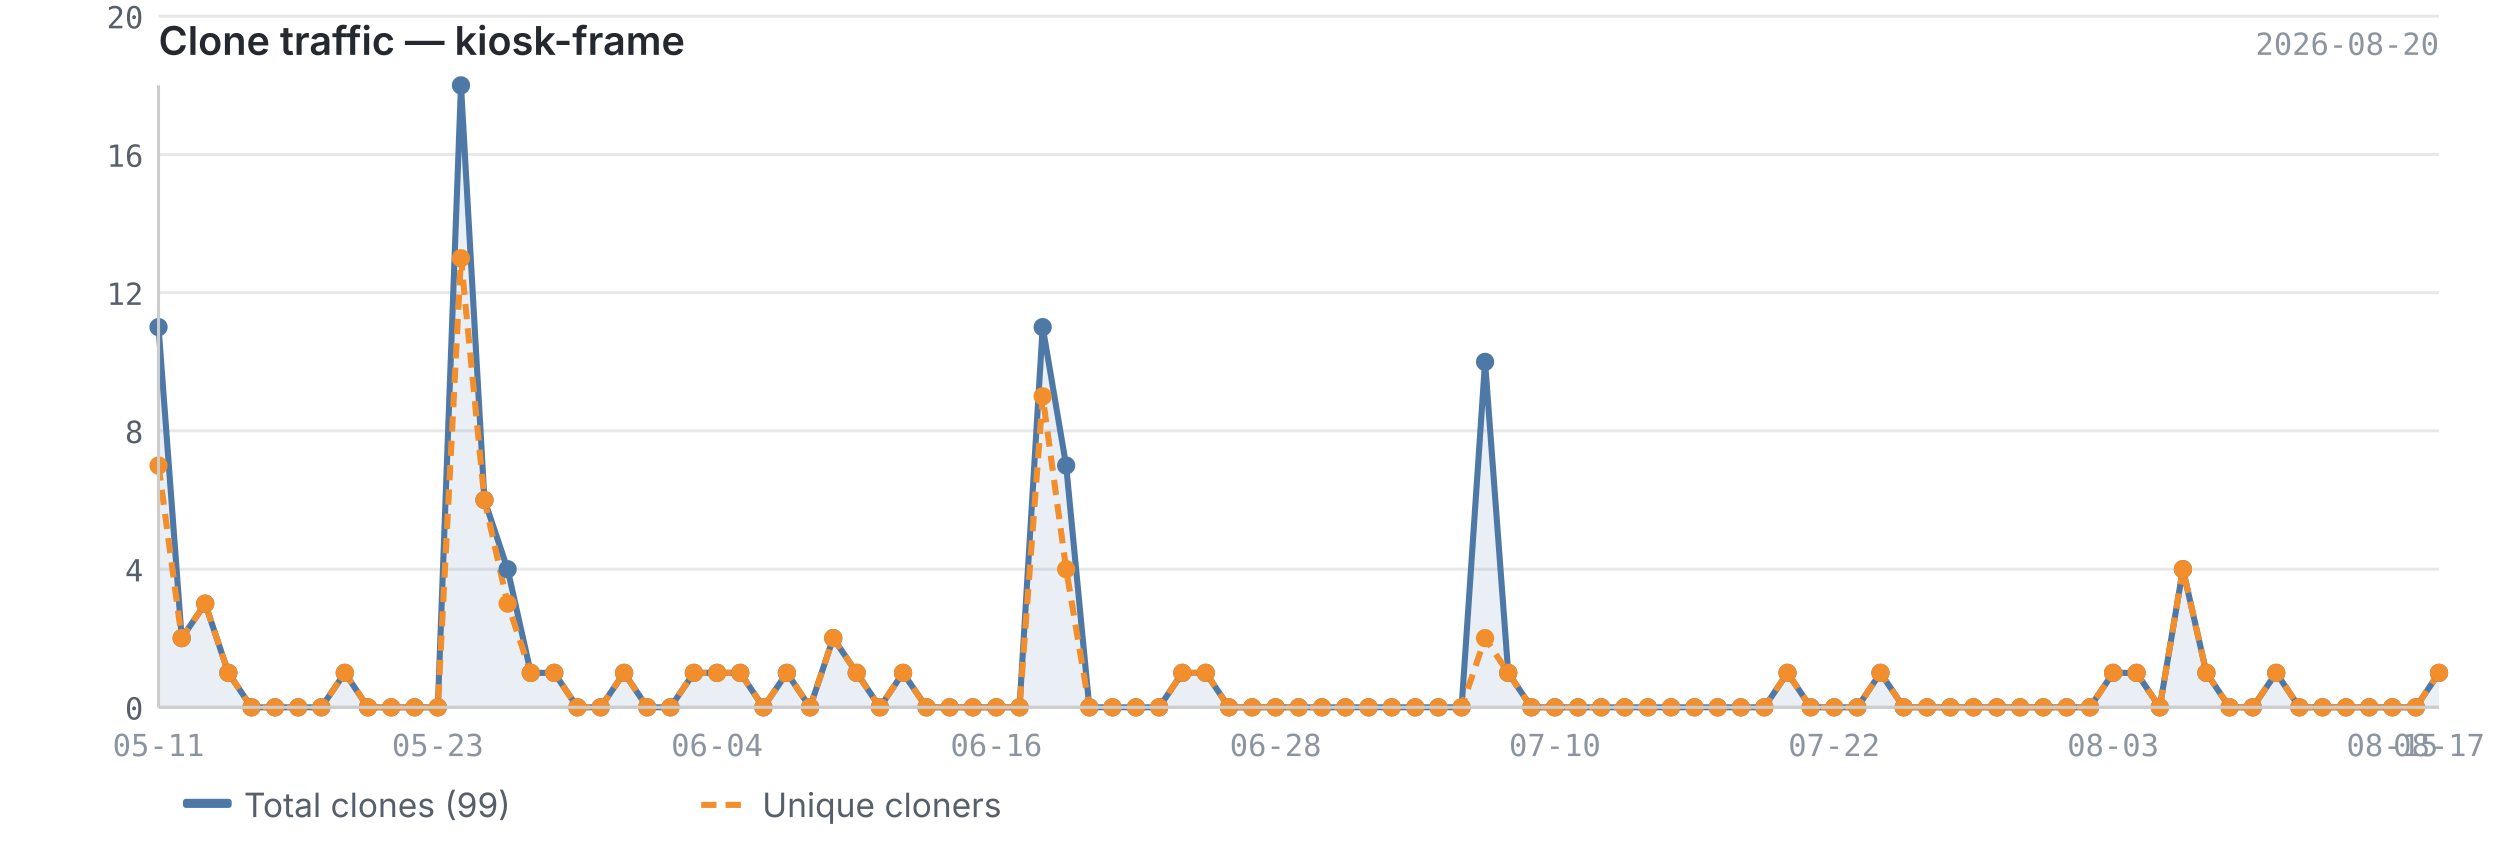
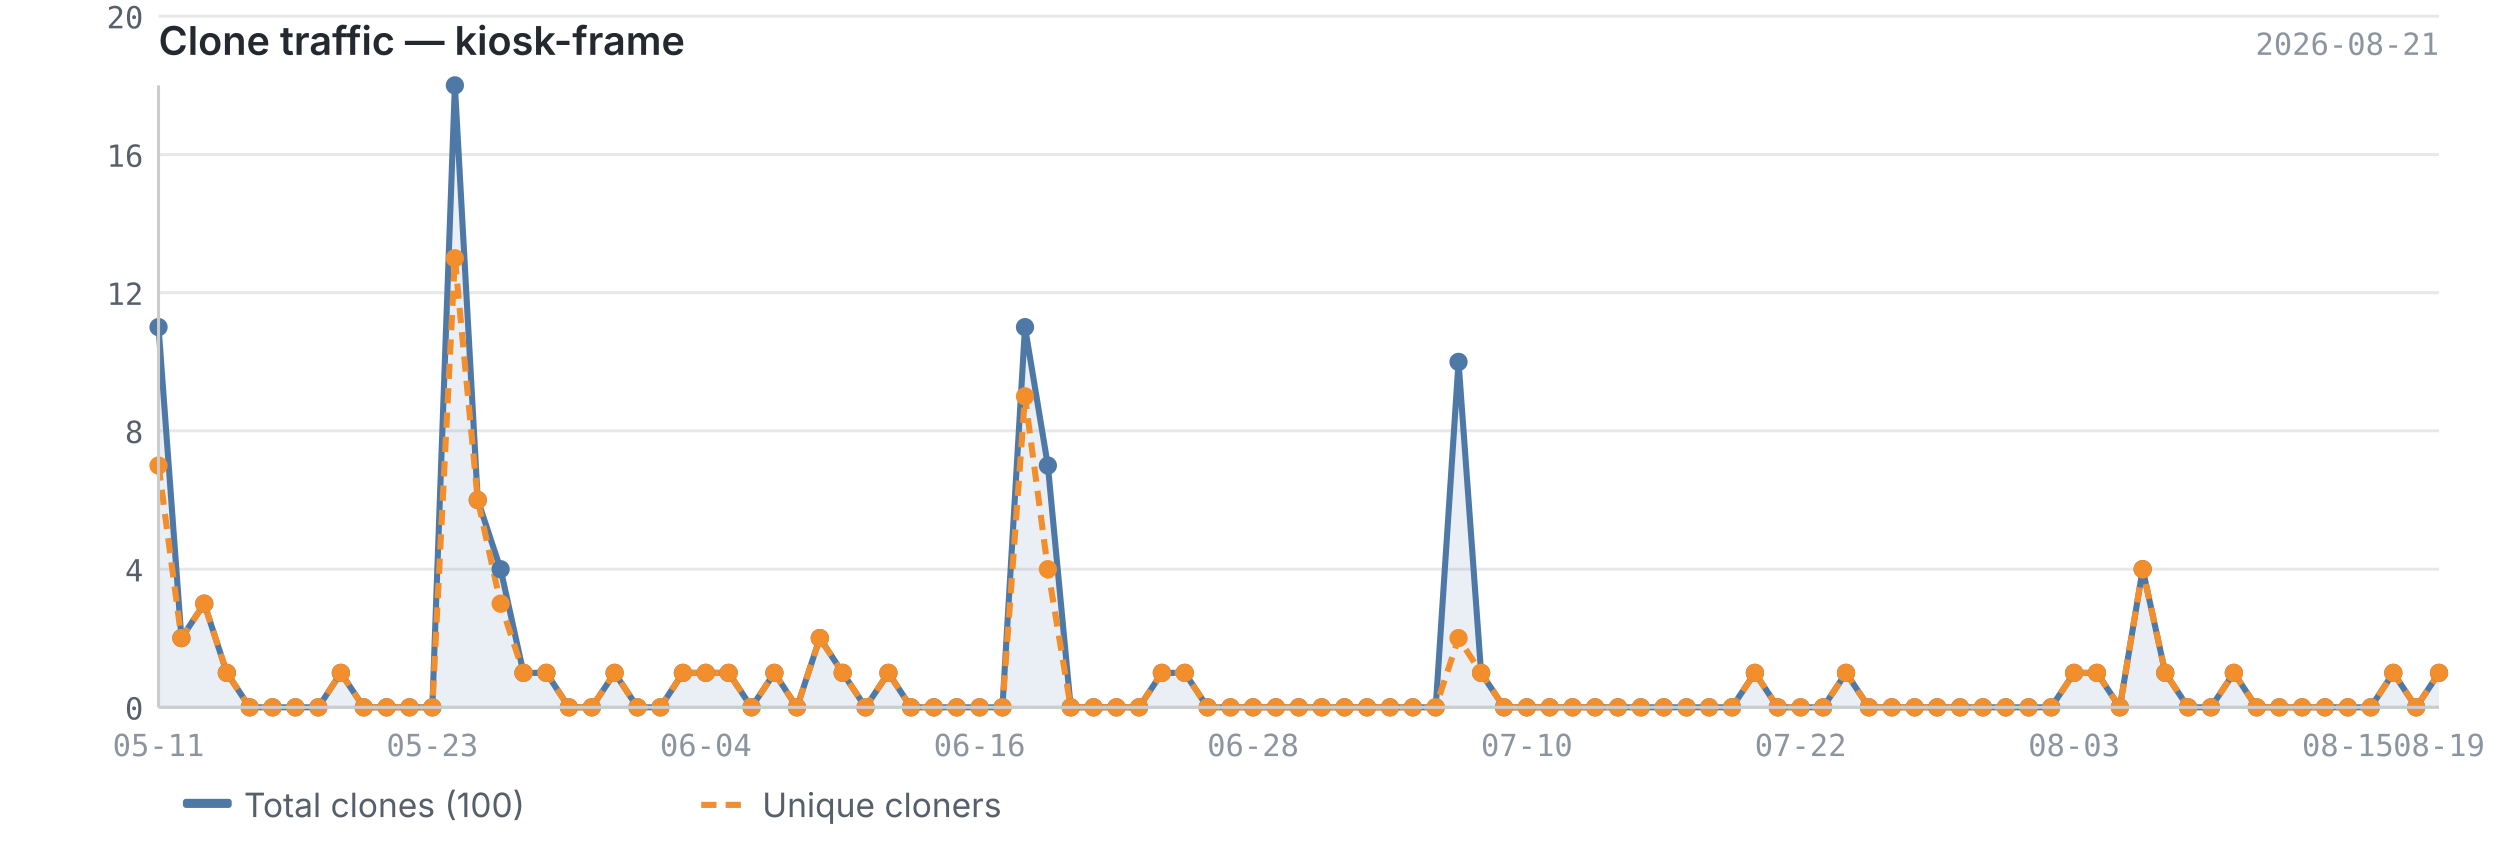
<svg xmlns="http://www.w3.org/2000/svg" viewBox="0 0 820 280" width="820" height="280">
  <text x="52" y="18" font-size="13" font-weight="600" fill="#24292f" font-family="-apple-system, BlinkMacSystemFont, 'Segoe UI', sans-serif">Clone traffic — kiosk-frame</text>
-   <text x="800" y="18" font-size="10" fill="#8c959f" font-family="ui-monospace, SFMono-Regular, 'SF Mono', Menlo, monospace" text-anchor="end">2026-08-20</text>
+   <text x="800" y="18" font-size="10" fill="#8c959f" font-family="ui-monospace, SFMono-Regular, 'SF Mono', Menlo, monospace" text-anchor="end">2026-08-21</text>
  <line x1="52" y1="232.0" x2="800" y2="232.0" stroke="#e8e8e8" stroke-width="1" />
  <line x1="52" y1="186.7" x2="800" y2="186.7" stroke="#e8e8e8" stroke-width="1" />
  <line x1="52" y1="141.3" x2="800" y2="141.3" stroke="#e8e8e8" stroke-width="1" />
  <line x1="52" y1="96.0" x2="800" y2="96.0" stroke="#e8e8e8" stroke-width="1" />
  <line x1="52" y1="50.7" x2="800" y2="50.7" stroke="#e8e8e8" stroke-width="1" />
  <line x1="52" y1="5.3" x2="800" y2="5.3" stroke="#e8e8e8" stroke-width="1" />
-   <path d="M52.0,107.3 L52.0,107.3 L59.6,209.3 L67.3,198.0 L74.9,220.7 L82.5,232.0 L90.2,232.0 L97.8,232.0 L105.4,232.0 L113.1,220.7 L120.7,232.0 L128.3,232.0 L136.0,232.0 L143.6,232.0 L151.2,28.0 L158.9,164.0 L166.5,186.7 L174.1,220.7 L181.8,220.7 L189.4,232.0 L197.0,232.0 L204.7,220.7 L212.3,232.0 L219.9,232.0 L227.6,220.7 L235.2,220.7 L242.8,220.7 L250.4,232.0 L258.1,220.7 L265.7,232.0 L273.3,209.3 L281.0,220.7 L288.6,232.0 L296.2,220.7 L303.9,232.0 L311.5,232.0 L319.1,232.0 L326.8,232.0 L334.4,232.0 L342.0,107.3 L349.7,152.7 L357.3,232.0 L364.9,232.0 L372.6,232.0 L380.2,232.0 L387.8,220.7 L395.5,220.7 L403.1,232.0 L410.7,232.0 L418.4,232.0 L426.0,232.0 L433.6,232.0 L441.3,232.0 L448.9,232.0 L456.5,232.0 L464.2,232.0 L471.8,232.0 L479.4,232.0 L487.1,118.7 L494.7,220.7 L502.3,232.0 L510.0,232.0 L517.6,232.0 L525.2,232.0 L532.9,232.0 L540.5,232.0 L548.1,232.0 L555.8,232.0 L563.4,232.0 L571.0,232.0 L578.7,232.0 L586.3,220.7 L593.9,232.0 L601.6,232.0 L609.2,232.0 L616.8,220.7 L624.4,232.0 L632.1,232.0 L639.7,232.0 L647.3,232.0 L655.0,232.0 L662.6,232.0 L670.2,232.0 L677.9,232.0 L685.5,232.0 L693.1,220.7 L700.8,220.7 L708.4,232.0 L716.0,186.7 L723.7,220.7 L731.3,232.0 L738.9,232.0 L746.6,220.7 L754.2,232.0 L761.8,232.0 L769.5,232.0 L777.1,232.0 L784.7,232.0 L792.4,232.0 L800.0,220.7 L800.0,232.0 L52.0,232.0Z" fill="#4e79a7" opacity="0.12" />
-   <polyline points="52.0,107.3 59.6,209.3 67.3,198.0 74.9,220.7 82.5,232.0 90.2,232.0 97.8,232.0 105.4,232.0 113.1,220.7 120.7,232.0 128.3,232.0 136.0,232.0 143.6,232.0 151.2,28.0 158.9,164.0 166.5,186.7 174.1,220.7 181.8,220.7 189.4,232.0 197.0,232.0 204.7,220.7 212.3,232.0 219.9,232.0 227.6,220.7 235.2,220.7 242.8,220.7 250.4,232.0 258.1,220.7 265.7,232.0 273.3,209.3 281.0,220.7 288.6,232.0 296.2,220.7 303.9,232.0 311.5,232.0 319.1,232.0 326.8,232.0 334.4,232.0 342.0,107.3 349.7,152.7 357.3,232.0 364.9,232.0 372.6,232.0 380.2,232.0 387.8,220.7 395.5,220.7 403.1,232.0 410.7,232.0 418.4,232.0 426.0,232.0 433.6,232.0 441.3,232.0 448.9,232.0 456.5,232.0 464.2,232.0 471.8,232.0 479.4,232.0 487.1,118.7 494.7,220.7 502.3,232.0 510.0,232.0 517.6,232.0 525.2,232.0 532.9,232.0 540.5,232.0 548.1,232.0 555.8,232.0 563.4,232.0 571.0,232.0 578.7,232.0 586.3,220.7 593.9,232.0 601.6,232.0 609.2,232.0 616.8,220.7 624.4,232.0 632.1,232.0 639.7,232.0 647.3,232.0 655.0,232.0 662.6,232.0 670.2,232.0 677.9,232.0 685.5,232.0 693.1,220.7 700.8,220.7 708.4,232.0 716.0,186.7 723.7,220.7 731.3,232.0 738.9,232.0 746.6,220.7 754.2,232.0 761.8,232.0 769.5,232.0 777.1,232.0 784.7,232.0 792.4,232.0 800.0,220.7" fill="none" stroke="#4e79a7" stroke-width="2" stroke-linejoin="round" />
-   <polyline points="52.0,152.7 59.6,209.3 67.3,198.0 74.9,220.7 82.5,232.0 90.2,232.0 97.8,232.0 105.4,232.0 113.1,220.7 120.7,232.0 128.3,232.0 136.0,232.0 143.6,232.0 151.2,84.7 158.9,164.0 166.5,198.0 174.1,220.7 181.8,220.7 189.4,232.0 197.0,232.0 204.7,220.7 212.3,232.0 219.9,232.0 227.6,220.7 235.2,220.7 242.8,220.7 250.4,232.0 258.1,220.7 265.7,232.0 273.3,209.3 281.0,220.7 288.6,232.0 296.2,220.7 303.9,232.0 311.5,232.0 319.1,232.0 326.8,232.0 334.4,232.0 342.0,130.0 349.7,186.7 357.3,232.0 364.9,232.0 372.6,232.0 380.2,232.0 387.8,220.7 395.5,220.7 403.1,232.0 410.7,232.0 418.4,232.0 426.0,232.0 433.6,232.0 441.3,232.0 448.9,232.0 456.5,232.0 464.2,232.0 471.8,232.0 479.4,232.0 487.1,209.3 494.7,220.7 502.3,232.0 510.0,232.0 517.6,232.0 525.2,232.0 532.9,232.0 540.5,232.0 548.1,232.0 555.8,232.0 563.4,232.0 571.0,232.0 578.7,232.0 586.3,220.7 593.9,232.0 601.6,232.0 609.2,232.0 616.8,220.7 624.4,232.0 632.1,232.0 639.7,232.0 647.3,232.0 655.0,232.0 662.6,232.0 670.2,232.0 677.9,232.0 685.5,232.0 693.1,220.7 700.8,220.7 708.4,232.0 716.0,186.7 723.7,220.7 731.3,232.0 738.9,232.0 746.6,220.7 754.2,232.0 761.8,232.0 769.5,232.0 777.1,232.0 784.7,232.0 792.4,232.0 800.0,220.7" fill="none" stroke="#f28e2b" stroke-width="2" stroke-linejoin="round" stroke-dasharray="5,3" />
+   <path d="M52.0,107.3 L52.0,107.3 L59.5,209.3 L67.0,198.0 L74.4,220.7 L81.9,232.0 L89.4,232.0 L96.9,232.0 L104.4,232.0 L111.8,220.7 L119.3,232.0 L126.8,232.0 L134.3,232.0 L141.8,232.0 L149.2,28.0 L156.7,164.0 L164.2,186.7 L171.7,220.7 L179.2,220.7 L186.6,232.0 L194.1,232.0 L201.6,220.7 L209.1,232.0 L216.6,232.0 L224.0,220.7 L231.5,220.7 L239.0,220.7 L246.5,232.0 L254.0,220.7 L261.4,232.0 L268.9,209.3 L276.4,220.7 L283.9,232.0 L291.4,220.7 L298.8,232.0 L306.3,232.0 L313.8,232.0 L321.3,232.0 L328.8,232.0 L336.2,107.3 L343.7,152.7 L351.2,232.0 L358.7,232.0 L366.2,232.0 L373.6,232.0 L381.1,220.7 L388.6,220.7 L396.1,232.0 L403.6,232.0 L411.0,232.0 L418.5,232.0 L426.0,232.0 L433.5,232.0 L441.0,232.0 L448.4,232.0 L455.9,232.0 L463.4,232.0 L470.9,232.0 L478.4,118.7 L485.8,220.7 L493.3,232.0 L500.8,232.0 L508.3,232.0 L515.8,232.0 L523.2,232.0 L530.7,232.0 L538.2,232.0 L545.7,232.0 L553.2,232.0 L560.6,232.0 L568.1,232.0 L575.6,220.7 L583.1,232.0 L590.6,232.0 L598.0,232.0 L605.5,220.7 L613.0,232.0 L620.5,232.0 L628.0,232.0 L635.4,232.0 L642.9,232.0 L650.4,232.0 L657.9,232.0 L665.4,232.0 L672.8,232.0 L680.3,220.7 L687.8,220.7 L695.3,232.0 L702.8,186.7 L710.2,220.7 L717.7,232.0 L725.2,232.0 L732.7,220.7 L740.2,232.0 L747.6,232.0 L755.1,232.0 L762.6,232.0 L770.1,232.0 L777.6,232.0 L785.0,220.7 L792.5,232.0 L800.0,220.7 L800.0,232.0 L52.0,232.0Z" fill="#4e79a7" opacity="0.12" />
+   <polyline points="52.0,107.3 59.5,209.3 67.0,198.0 74.4,220.7 81.9,232.0 89.4,232.0 96.9,232.0 104.4,232.0 111.8,220.7 119.3,232.0 126.8,232.0 134.3,232.0 141.8,232.0 149.2,28.0 156.7,164.0 164.2,186.7 171.7,220.7 179.2,220.7 186.6,232.0 194.1,232.0 201.6,220.7 209.1,232.0 216.6,232.0 224.0,220.7 231.5,220.7 239.0,220.7 246.5,232.0 254.0,220.7 261.4,232.0 268.9,209.3 276.4,220.7 283.9,232.0 291.4,220.7 298.8,232.0 306.3,232.0 313.8,232.0 321.3,232.0 328.8,232.0 336.2,107.3 343.7,152.7 351.2,232.0 358.7,232.0 366.2,232.0 373.6,232.0 381.1,220.7 388.6,220.7 396.1,232.0 403.6,232.0 411.0,232.0 418.5,232.0 426.0,232.0 433.5,232.0 441.0,232.0 448.4,232.0 455.9,232.0 463.4,232.0 470.9,232.0 478.4,118.7 485.8,220.7 493.3,232.0 500.8,232.0 508.3,232.0 515.8,232.0 523.2,232.0 530.7,232.0 538.2,232.0 545.7,232.0 553.2,232.0 560.6,232.0 568.1,232.0 575.6,220.7 583.1,232.0 590.6,232.0 598.0,232.0 605.5,220.7 613.0,232.0 620.5,232.0 628.0,232.0 635.4,232.0 642.9,232.0 650.4,232.0 657.9,232.0 665.4,232.0 672.8,232.0 680.3,220.7 687.8,220.7 695.3,232.0 702.8,186.7 710.2,220.7 717.7,232.0 725.2,232.0 732.7,220.7 740.2,232.0 747.6,232.0 755.1,232.0 762.6,232.0 770.1,232.0 777.6,232.0 785.0,220.7 792.5,232.0 800.0,220.7" fill="none" stroke="#4e79a7" stroke-width="2" stroke-linejoin="round" />
+   <polyline points="52.0,152.7 59.5,209.3 67.0,198.0 74.4,220.7 81.9,232.0 89.4,232.0 96.9,232.0 104.4,232.0 111.8,220.7 119.3,232.0 126.8,232.0 134.3,232.0 141.8,232.0 149.2,84.7 156.7,164.0 164.2,198.0 171.7,220.7 179.2,220.7 186.6,232.0 194.1,232.0 201.6,220.7 209.1,232.0 216.6,232.0 224.0,220.7 231.5,220.7 239.0,220.7 246.5,232.0 254.0,220.7 261.4,232.0 268.9,209.3 276.4,220.7 283.9,232.0 291.4,220.7 298.8,232.0 306.3,232.0 313.8,232.0 321.3,232.0 328.8,232.0 336.2,130.0 343.7,186.7 351.2,232.0 358.7,232.0 366.2,232.0 373.6,232.0 381.1,220.7 388.6,220.7 396.1,232.0 403.6,232.0 411.0,232.0 418.5,232.0 426.0,232.0 433.5,232.0 441.0,232.0 448.4,232.0 455.9,232.0 463.4,232.0 470.9,232.0 478.4,209.3 485.8,220.7 493.3,232.0 500.8,232.0 508.3,232.0 515.8,232.0 523.2,232.0 530.7,232.0 538.2,232.0 545.7,232.0 553.2,232.0 560.6,232.0 568.1,232.0 575.6,220.7 583.1,232.0 590.6,232.0 598.0,232.0 605.5,220.7 613.0,232.0 620.5,232.0 628.0,232.0 635.4,232.0 642.9,232.0 650.4,232.0 657.9,232.0 665.4,232.0 672.8,232.0 680.3,220.7 687.8,220.7 695.3,232.0 702.8,186.7 710.2,220.7 717.7,232.0 725.2,232.0 732.7,220.7 740.2,232.0 747.6,232.0 755.1,232.0 762.6,232.0 770.1,232.0 777.6,232.0 785.0,220.7 792.5,232.0 800.0,220.7" fill="none" stroke="#f28e2b" stroke-width="2" stroke-linejoin="round" stroke-dasharray="5,3" />
  <circle cx="52.0" cy="107.3" r="3" fill="#4e79a7" />
-   <circle cx="59.6" cy="209.3" r="3" fill="#4e79a7" />
-   <circle cx="67.3" cy="198.0" r="3" fill="#4e79a7" />
-   <circle cx="74.9" cy="220.7" r="3" fill="#4e79a7" />
-   <circle cx="82.5" cy="232.0" r="3" fill="#4e79a7" />
-   <circle cx="90.2" cy="232.0" r="3" fill="#4e79a7" />
-   <circle cx="97.8" cy="232.0" r="3" fill="#4e79a7" />
-   <circle cx="105.4" cy="232.0" r="3" fill="#4e79a7" />
-   <circle cx="113.1" cy="220.7" r="3" fill="#4e79a7" />
-   <circle cx="120.7" cy="232.0" r="3" fill="#4e79a7" />
-   <circle cx="128.3" cy="232.0" r="3" fill="#4e79a7" />
-   <circle cx="136.0" cy="232.0" r="3" fill="#4e79a7" />
-   <circle cx="143.6" cy="232.0" r="3" fill="#4e79a7" />
-   <circle cx="151.2" cy="28.0" r="3" fill="#4e79a7" />
-   <circle cx="158.9" cy="164.0" r="3" fill="#4e79a7" />
-   <circle cx="166.5" cy="186.7" r="3" fill="#4e79a7" />
-   <circle cx="174.1" cy="220.7" r="3" fill="#4e79a7" />
-   <circle cx="181.8" cy="220.7" r="3" fill="#4e79a7" />
-   <circle cx="189.4" cy="232.0" r="3" fill="#4e79a7" />
-   <circle cx="197.0" cy="232.0" r="3" fill="#4e79a7" />
-   <circle cx="204.7" cy="220.7" r="3" fill="#4e79a7" />
-   <circle cx="212.3" cy="232.0" r="3" fill="#4e79a7" />
-   <circle cx="219.9" cy="232.0" r="3" fill="#4e79a7" />
-   <circle cx="227.6" cy="220.7" r="3" fill="#4e79a7" />
-   <circle cx="235.2" cy="220.7" r="3" fill="#4e79a7" />
-   <circle cx="242.8" cy="220.7" r="3" fill="#4e79a7" />
-   <circle cx="250.4" cy="232.0" r="3" fill="#4e79a7" />
-   <circle cx="258.1" cy="220.7" r="3" fill="#4e79a7" />
-   <circle cx="265.7" cy="232.0" r="3" fill="#4e79a7" />
-   <circle cx="273.3" cy="209.3" r="3" fill="#4e79a7" />
-   <circle cx="281.0" cy="220.7" r="3" fill="#4e79a7" />
-   <circle cx="288.6" cy="232.0" r="3" fill="#4e79a7" />
-   <circle cx="296.2" cy="220.7" r="3" fill="#4e79a7" />
-   <circle cx="303.9" cy="232.0" r="3" fill="#4e79a7" />
-   <circle cx="311.5" cy="232.0" r="3" fill="#4e79a7" />
-   <circle cx="319.1" cy="232.0" r="3" fill="#4e79a7" />
-   <circle cx="326.8" cy="232.0" r="3" fill="#4e79a7" />
-   <circle cx="334.4" cy="232.0" r="3" fill="#4e79a7" />
-   <circle cx="342.0" cy="107.3" r="3" fill="#4e79a7" />
-   <circle cx="349.7" cy="152.7" r="3" fill="#4e79a7" />
-   <circle cx="357.3" cy="232.0" r="3" fill="#4e79a7" />
-   <circle cx="364.9" cy="232.0" r="3" fill="#4e79a7" />
-   <circle cx="372.6" cy="232.0" r="3" fill="#4e79a7" />
-   <circle cx="380.2" cy="232.0" r="3" fill="#4e79a7" />
-   <circle cx="387.8" cy="220.7" r="3" fill="#4e79a7" />
-   <circle cx="395.5" cy="220.7" r="3" fill="#4e79a7" />
-   <circle cx="403.1" cy="232.0" r="3" fill="#4e79a7" />
-   <circle cx="410.7" cy="232.0" r="3" fill="#4e79a7" />
-   <circle cx="418.4" cy="232.0" r="3" fill="#4e79a7" />
+   <circle cx="59.5" cy="209.3" r="3" fill="#4e79a7" />
+   <circle cx="67.0" cy="198.0" r="3" fill="#4e79a7" />
+   <circle cx="74.4" cy="220.7" r="3" fill="#4e79a7" />
+   <circle cx="81.9" cy="232.0" r="3" fill="#4e79a7" />
+   <circle cx="89.4" cy="232.0" r="3" fill="#4e79a7" />
+   <circle cx="96.9" cy="232.0" r="3" fill="#4e79a7" />
+   <circle cx="104.4" cy="232.0" r="3" fill="#4e79a7" />
+   <circle cx="111.8" cy="220.7" r="3" fill="#4e79a7" />
+   <circle cx="119.3" cy="232.0" r="3" fill="#4e79a7" />
+   <circle cx="126.8" cy="232.0" r="3" fill="#4e79a7" />
+   <circle cx="134.3" cy="232.0" r="3" fill="#4e79a7" />
+   <circle cx="141.8" cy="232.0" r="3" fill="#4e79a7" />
+   <circle cx="149.2" cy="28.0" r="3" fill="#4e79a7" />
+   <circle cx="156.7" cy="164.0" r="3" fill="#4e79a7" />
+   <circle cx="164.2" cy="186.7" r="3" fill="#4e79a7" />
+   <circle cx="171.7" cy="220.7" r="3" fill="#4e79a7" />
+   <circle cx="179.2" cy="220.7" r="3" fill="#4e79a7" />
+   <circle cx="186.6" cy="232.0" r="3" fill="#4e79a7" />
+   <circle cx="194.1" cy="232.0" r="3" fill="#4e79a7" />
+   <circle cx="201.6" cy="220.7" r="3" fill="#4e79a7" />
+   <circle cx="209.1" cy="232.0" r="3" fill="#4e79a7" />
+   <circle cx="216.6" cy="232.0" r="3" fill="#4e79a7" />
+   <circle cx="224.0" cy="220.7" r="3" fill="#4e79a7" />
+   <circle cx="231.5" cy="220.7" r="3" fill="#4e79a7" />
+   <circle cx="239.0" cy="220.7" r="3" fill="#4e79a7" />
+   <circle cx="246.5" cy="232.0" r="3" fill="#4e79a7" />
+   <circle cx="254.0" cy="220.7" r="3" fill="#4e79a7" />
+   <circle cx="261.4" cy="232.0" r="3" fill="#4e79a7" />
+   <circle cx="268.9" cy="209.3" r="3" fill="#4e79a7" />
+   <circle cx="276.4" cy="220.7" r="3" fill="#4e79a7" />
+   <circle cx="283.9" cy="232.0" r="3" fill="#4e79a7" />
+   <circle cx="291.4" cy="220.7" r="3" fill="#4e79a7" />
+   <circle cx="298.8" cy="232.0" r="3" fill="#4e79a7" />
+   <circle cx="306.3" cy="232.0" r="3" fill="#4e79a7" />
+   <circle cx="313.8" cy="232.0" r="3" fill="#4e79a7" />
+   <circle cx="321.3" cy="232.0" r="3" fill="#4e79a7" />
+   <circle cx="328.8" cy="232.0" r="3" fill="#4e79a7" />
+   <circle cx="336.2" cy="107.3" r="3" fill="#4e79a7" />
+   <circle cx="343.7" cy="152.7" r="3" fill="#4e79a7" />
+   <circle cx="351.2" cy="232.0" r="3" fill="#4e79a7" />
+   <circle cx="358.7" cy="232.0" r="3" fill="#4e79a7" />
+   <circle cx="366.2" cy="232.0" r="3" fill="#4e79a7" />
+   <circle cx="373.6" cy="232.0" r="3" fill="#4e79a7" />
+   <circle cx="381.1" cy="220.7" r="3" fill="#4e79a7" />
+   <circle cx="388.6" cy="220.7" r="3" fill="#4e79a7" />
+   <circle cx="396.1" cy="232.0" r="3" fill="#4e79a7" />
+   <circle cx="403.6" cy="232.0" r="3" fill="#4e79a7" />
+   <circle cx="411.0" cy="232.0" r="3" fill="#4e79a7" />
+   <circle cx="418.5" cy="232.0" r="3" fill="#4e79a7" />
  <circle cx="426.0" cy="232.0" r="3" fill="#4e79a7" />
-   <circle cx="433.6" cy="232.0" r="3" fill="#4e79a7" />
-   <circle cx="441.3" cy="232.0" r="3" fill="#4e79a7" />
-   <circle cx="448.9" cy="232.0" r="3" fill="#4e79a7" />
-   <circle cx="456.5" cy="232.0" r="3" fill="#4e79a7" />
-   <circle cx="464.2" cy="232.0" r="3" fill="#4e79a7" />
-   <circle cx="471.8" cy="232.0" r="3" fill="#4e79a7" />
-   <circle cx="479.4" cy="232.0" r="3" fill="#4e79a7" />
-   <circle cx="487.1" cy="118.7" r="3" fill="#4e79a7" />
-   <circle cx="494.7" cy="220.7" r="3" fill="#4e79a7" />
-   <circle cx="502.3" cy="232.0" r="3" fill="#4e79a7" />
-   <circle cx="510.0" cy="232.0" r="3" fill="#4e79a7" />
-   <circle cx="517.6" cy="232.0" r="3" fill="#4e79a7" />
-   <circle cx="525.2" cy="232.0" r="3" fill="#4e79a7" />
-   <circle cx="532.9" cy="232.0" r="3" fill="#4e79a7" />
-   <circle cx="540.5" cy="232.0" r="3" fill="#4e79a7" />
-   <circle cx="548.1" cy="232.0" r="3" fill="#4e79a7" />
-   <circle cx="555.8" cy="232.0" r="3" fill="#4e79a7" />
-   <circle cx="563.4" cy="232.0" r="3" fill="#4e79a7" />
-   <circle cx="571.0" cy="232.0" r="3" fill="#4e79a7" />
-   <circle cx="578.7" cy="232.0" r="3" fill="#4e79a7" />
-   <circle cx="586.3" cy="220.7" r="3" fill="#4e79a7" />
-   <circle cx="593.9" cy="232.0" r="3" fill="#4e79a7" />
-   <circle cx="601.6" cy="232.0" r="3" fill="#4e79a7" />
-   <circle cx="609.2" cy="232.0" r="3" fill="#4e79a7" />
-   <circle cx="616.8" cy="220.7" r="3" fill="#4e79a7" />
-   <circle cx="624.4" cy="232.0" r="3" fill="#4e79a7" />
-   <circle cx="632.1" cy="232.0" r="3" fill="#4e79a7" />
-   <circle cx="639.7" cy="232.0" r="3" fill="#4e79a7" />
-   <circle cx="647.3" cy="232.0" r="3" fill="#4e79a7" />
-   <circle cx="655.0" cy="232.0" r="3" fill="#4e79a7" />
-   <circle cx="662.6" cy="232.0" r="3" fill="#4e79a7" />
-   <circle cx="670.2" cy="232.0" r="3" fill="#4e79a7" />
-   <circle cx="677.9" cy="232.0" r="3" fill="#4e79a7" />
-   <circle cx="685.5" cy="232.0" r="3" fill="#4e79a7" />
-   <circle cx="693.1" cy="220.7" r="3" fill="#4e79a7" />
-   <circle cx="700.8" cy="220.7" r="3" fill="#4e79a7" />
-   <circle cx="708.4" cy="232.0" r="3" fill="#4e79a7" />
-   <circle cx="716.0" cy="186.7" r="3" fill="#4e79a7" />
-   <circle cx="723.7" cy="220.7" r="3" fill="#4e79a7" />
-   <circle cx="731.3" cy="232.0" r="3" fill="#4e79a7" />
-   <circle cx="738.9" cy="232.0" r="3" fill="#4e79a7" />
-   <circle cx="746.6" cy="220.7" r="3" fill="#4e79a7" />
-   <circle cx="754.2" cy="232.0" r="3" fill="#4e79a7" />
-   <circle cx="761.8" cy="232.0" r="3" fill="#4e79a7" />
-   <circle cx="769.5" cy="232.0" r="3" fill="#4e79a7" />
-   <circle cx="777.1" cy="232.0" r="3" fill="#4e79a7" />
-   <circle cx="784.7" cy="232.0" r="3" fill="#4e79a7" />
-   <circle cx="792.4" cy="232.0" r="3" fill="#4e79a7" />
+   <circle cx="433.5" cy="232.0" r="3" fill="#4e79a7" />
+   <circle cx="441.0" cy="232.0" r="3" fill="#4e79a7" />
+   <circle cx="448.4" cy="232.0" r="3" fill="#4e79a7" />
+   <circle cx="455.9" cy="232.0" r="3" fill="#4e79a7" />
+   <circle cx="463.4" cy="232.0" r="3" fill="#4e79a7" />
+   <circle cx="470.9" cy="232.0" r="3" fill="#4e79a7" />
+   <circle cx="478.4" cy="118.7" r="3" fill="#4e79a7" />
+   <circle cx="485.8" cy="220.7" r="3" fill="#4e79a7" />
+   <circle cx="493.3" cy="232.0" r="3" fill="#4e79a7" />
+   <circle cx="500.8" cy="232.0" r="3" fill="#4e79a7" />
+   <circle cx="508.3" cy="232.0" r="3" fill="#4e79a7" />
+   <circle cx="515.8" cy="232.0" r="3" fill="#4e79a7" />
+   <circle cx="523.2" cy="232.0" r="3" fill="#4e79a7" />
+   <circle cx="530.7" cy="232.0" r="3" fill="#4e79a7" />
+   <circle cx="538.2" cy="232.0" r="3" fill="#4e79a7" />
+   <circle cx="545.7" cy="232.0" r="3" fill="#4e79a7" />
+   <circle cx="553.2" cy="232.0" r="3" fill="#4e79a7" />
+   <circle cx="560.6" cy="232.0" r="3" fill="#4e79a7" />
+   <circle cx="568.1" cy="232.0" r="3" fill="#4e79a7" />
+   <circle cx="575.6" cy="220.7" r="3" fill="#4e79a7" />
+   <circle cx="583.1" cy="232.0" r="3" fill="#4e79a7" />
+   <circle cx="590.6" cy="232.0" r="3" fill="#4e79a7" />
+   <circle cx="598.0" cy="232.0" r="3" fill="#4e79a7" />
+   <circle cx="605.5" cy="220.7" r="3" fill="#4e79a7" />
+   <circle cx="613.0" cy="232.0" r="3" fill="#4e79a7" />
+   <circle cx="620.5" cy="232.0" r="3" fill="#4e79a7" />
+   <circle cx="628.0" cy="232.0" r="3" fill="#4e79a7" />
+   <circle cx="635.4" cy="232.0" r="3" fill="#4e79a7" />
+   <circle cx="642.9" cy="232.0" r="3" fill="#4e79a7" />
+   <circle cx="650.4" cy="232.0" r="3" fill="#4e79a7" />
+   <circle cx="657.9" cy="232.0" r="3" fill="#4e79a7" />
+   <circle cx="665.4" cy="232.0" r="3" fill="#4e79a7" />
+   <circle cx="672.8" cy="232.0" r="3" fill="#4e79a7" />
+   <circle cx="680.3" cy="220.7" r="3" fill="#4e79a7" />
+   <circle cx="687.8" cy="220.7" r="3" fill="#4e79a7" />
+   <circle cx="695.3" cy="232.0" r="3" fill="#4e79a7" />
+   <circle cx="702.8" cy="186.7" r="3" fill="#4e79a7" />
+   <circle cx="710.2" cy="220.7" r="3" fill="#4e79a7" />
+   <circle cx="717.7" cy="232.0" r="3" fill="#4e79a7" />
+   <circle cx="725.2" cy="232.0" r="3" fill="#4e79a7" />
+   <circle cx="732.7" cy="220.7" r="3" fill="#4e79a7" />
+   <circle cx="740.2" cy="232.0" r="3" fill="#4e79a7" />
+   <circle cx="747.6" cy="232.0" r="3" fill="#4e79a7" />
+   <circle cx="755.1" cy="232.0" r="3" fill="#4e79a7" />
+   <circle cx="762.6" cy="232.0" r="3" fill="#4e79a7" />
+   <circle cx="770.1" cy="232.0" r="3" fill="#4e79a7" />
+   <circle cx="777.6" cy="232.0" r="3" fill="#4e79a7" />
+   <circle cx="785.0" cy="220.7" r="3" fill="#4e79a7" />
+   <circle cx="792.5" cy="232.0" r="3" fill="#4e79a7" />
  <circle cx="800.0" cy="220.7" r="3" fill="#4e79a7" />
  <circle cx="52.0" cy="152.7" r="3" fill="#f28e2b" />
-   <circle cx="59.6" cy="209.3" r="3" fill="#f28e2b" />
-   <circle cx="67.3" cy="198.0" r="3" fill="#f28e2b" />
-   <circle cx="74.9" cy="220.7" r="3" fill="#f28e2b" />
-   <circle cx="82.5" cy="232.0" r="3" fill="#f28e2b" />
-   <circle cx="90.2" cy="232.0" r="3" fill="#f28e2b" />
-   <circle cx="97.8" cy="232.0" r="3" fill="#f28e2b" />
-   <circle cx="105.4" cy="232.0" r="3" fill="#f28e2b" />
-   <circle cx="113.1" cy="220.7" r="3" fill="#f28e2b" />
-   <circle cx="120.7" cy="232.0" r="3" fill="#f28e2b" />
-   <circle cx="128.3" cy="232.0" r="3" fill="#f28e2b" />
-   <circle cx="136.0" cy="232.0" r="3" fill="#f28e2b" />
-   <circle cx="143.6" cy="232.0" r="3" fill="#f28e2b" />
-   <circle cx="151.2" cy="84.7" r="3" fill="#f28e2b" />
-   <circle cx="158.9" cy="164.0" r="3" fill="#f28e2b" />
-   <circle cx="166.5" cy="198.0" r="3" fill="#f28e2b" />
-   <circle cx="174.1" cy="220.7" r="3" fill="#f28e2b" />
-   <circle cx="181.8" cy="220.7" r="3" fill="#f28e2b" />
-   <circle cx="189.4" cy="232.0" r="3" fill="#f28e2b" />
-   <circle cx="197.0" cy="232.0" r="3" fill="#f28e2b" />
-   <circle cx="204.7" cy="220.7" r="3" fill="#f28e2b" />
-   <circle cx="212.3" cy="232.0" r="3" fill="#f28e2b" />
-   <circle cx="219.9" cy="232.0" r="3" fill="#f28e2b" />
-   <circle cx="227.6" cy="220.7" r="3" fill="#f28e2b" />
-   <circle cx="235.2" cy="220.7" r="3" fill="#f28e2b" />
-   <circle cx="242.8" cy="220.7" r="3" fill="#f28e2b" />
-   <circle cx="250.4" cy="232.0" r="3" fill="#f28e2b" />
-   <circle cx="258.1" cy="220.7" r="3" fill="#f28e2b" />
-   <circle cx="265.7" cy="232.0" r="3" fill="#f28e2b" />
-   <circle cx="273.3" cy="209.3" r="3" fill="#f28e2b" />
-   <circle cx="281.0" cy="220.7" r="3" fill="#f28e2b" />
-   <circle cx="288.6" cy="232.0" r="3" fill="#f28e2b" />
-   <circle cx="296.2" cy="220.7" r="3" fill="#f28e2b" />
-   <circle cx="303.9" cy="232.0" r="3" fill="#f28e2b" />
-   <circle cx="311.5" cy="232.0" r="3" fill="#f28e2b" />
-   <circle cx="319.1" cy="232.0" r="3" fill="#f28e2b" />
-   <circle cx="326.8" cy="232.0" r="3" fill="#f28e2b" />
-   <circle cx="334.4" cy="232.0" r="3" fill="#f28e2b" />
-   <circle cx="342.0" cy="130.0" r="3" fill="#f28e2b" />
-   <circle cx="349.7" cy="186.7" r="3" fill="#f28e2b" />
-   <circle cx="357.3" cy="232.0" r="3" fill="#f28e2b" />
-   <circle cx="364.9" cy="232.0" r="3" fill="#f28e2b" />
-   <circle cx="372.6" cy="232.0" r="3" fill="#f28e2b" />
-   <circle cx="380.2" cy="232.0" r="3" fill="#f28e2b" />
-   <circle cx="387.8" cy="220.7" r="3" fill="#f28e2b" />
-   <circle cx="395.5" cy="220.7" r="3" fill="#f28e2b" />
-   <circle cx="403.1" cy="232.0" r="3" fill="#f28e2b" />
-   <circle cx="410.7" cy="232.0" r="3" fill="#f28e2b" />
-   <circle cx="418.4" cy="232.0" r="3" fill="#f28e2b" />
+   <circle cx="59.5" cy="209.3" r="3" fill="#f28e2b" />
+   <circle cx="67.0" cy="198.0" r="3" fill="#f28e2b" />
+   <circle cx="74.4" cy="220.7" r="3" fill="#f28e2b" />
+   <circle cx="81.9" cy="232.0" r="3" fill="#f28e2b" />
+   <circle cx="89.4" cy="232.0" r="3" fill="#f28e2b" />
+   <circle cx="96.9" cy="232.0" r="3" fill="#f28e2b" />
+   <circle cx="104.4" cy="232.0" r="3" fill="#f28e2b" />
+   <circle cx="111.8" cy="220.7" r="3" fill="#f28e2b" />
+   <circle cx="119.3" cy="232.0" r="3" fill="#f28e2b" />
+   <circle cx="126.8" cy="232.0" r="3" fill="#f28e2b" />
+   <circle cx="134.3" cy="232.0" r="3" fill="#f28e2b" />
+   <circle cx="141.8" cy="232.0" r="3" fill="#f28e2b" />
+   <circle cx="149.2" cy="84.7" r="3" fill="#f28e2b" />
+   <circle cx="156.7" cy="164.0" r="3" fill="#f28e2b" />
+   <circle cx="164.2" cy="198.0" r="3" fill="#f28e2b" />
+   <circle cx="171.7" cy="220.7" r="3" fill="#f28e2b" />
+   <circle cx="179.2" cy="220.7" r="3" fill="#f28e2b" />
+   <circle cx="186.6" cy="232.0" r="3" fill="#f28e2b" />
+   <circle cx="194.1" cy="232.0" r="3" fill="#f28e2b" />
+   <circle cx="201.6" cy="220.7" r="3" fill="#f28e2b" />
+   <circle cx="209.1" cy="232.0" r="3" fill="#f28e2b" />
+   <circle cx="216.6" cy="232.0" r="3" fill="#f28e2b" />
+   <circle cx="224.0" cy="220.7" r="3" fill="#f28e2b" />
+   <circle cx="231.5" cy="220.7" r="3" fill="#f28e2b" />
+   <circle cx="239.0" cy="220.7" r="3" fill="#f28e2b" />
+   <circle cx="246.5" cy="232.0" r="3" fill="#f28e2b" />
+   <circle cx="254.0" cy="220.7" r="3" fill="#f28e2b" />
+   <circle cx="261.4" cy="232.0" r="3" fill="#f28e2b" />
+   <circle cx="268.9" cy="209.3" r="3" fill="#f28e2b" />
+   <circle cx="276.4" cy="220.7" r="3" fill="#f28e2b" />
+   <circle cx="283.9" cy="232.0" r="3" fill="#f28e2b" />
+   <circle cx="291.4" cy="220.7" r="3" fill="#f28e2b" />
+   <circle cx="298.8" cy="232.0" r="3" fill="#f28e2b" />
+   <circle cx="306.3" cy="232.0" r="3" fill="#f28e2b" />
+   <circle cx="313.8" cy="232.0" r="3" fill="#f28e2b" />
+   <circle cx="321.3" cy="232.0" r="3" fill="#f28e2b" />
+   <circle cx="328.8" cy="232.0" r="3" fill="#f28e2b" />
+   <circle cx="336.2" cy="130.0" r="3" fill="#f28e2b" />
+   <circle cx="343.7" cy="186.7" r="3" fill="#f28e2b" />
+   <circle cx="351.2" cy="232.0" r="3" fill="#f28e2b" />
+   <circle cx="358.7" cy="232.0" r="3" fill="#f28e2b" />
+   <circle cx="366.2" cy="232.0" r="3" fill="#f28e2b" />
+   <circle cx="373.6" cy="232.0" r="3" fill="#f28e2b" />
+   <circle cx="381.1" cy="220.7" r="3" fill="#f28e2b" />
+   <circle cx="388.6" cy="220.7" r="3" fill="#f28e2b" />
+   <circle cx="396.1" cy="232.0" r="3" fill="#f28e2b" />
+   <circle cx="403.6" cy="232.0" r="3" fill="#f28e2b" />
+   <circle cx="411.0" cy="232.0" r="3" fill="#f28e2b" />
+   <circle cx="418.5" cy="232.0" r="3" fill="#f28e2b" />
  <circle cx="426.0" cy="232.0" r="3" fill="#f28e2b" />
-   <circle cx="433.6" cy="232.0" r="3" fill="#f28e2b" />
-   <circle cx="441.3" cy="232.0" r="3" fill="#f28e2b" />
-   <circle cx="448.9" cy="232.0" r="3" fill="#f28e2b" />
-   <circle cx="456.5" cy="232.0" r="3" fill="#f28e2b" />
-   <circle cx="464.2" cy="232.0" r="3" fill="#f28e2b" />
-   <circle cx="471.8" cy="232.0" r="3" fill="#f28e2b" />
-   <circle cx="479.4" cy="232.0" r="3" fill="#f28e2b" />
-   <circle cx="487.1" cy="209.3" r="3" fill="#f28e2b" />
-   <circle cx="494.7" cy="220.7" r="3" fill="#f28e2b" />
-   <circle cx="502.3" cy="232.0" r="3" fill="#f28e2b" />
-   <circle cx="510.0" cy="232.0" r="3" fill="#f28e2b" />
-   <circle cx="517.6" cy="232.0" r="3" fill="#f28e2b" />
-   <circle cx="525.2" cy="232.0" r="3" fill="#f28e2b" />
-   <circle cx="532.9" cy="232.0" r="3" fill="#f28e2b" />
-   <circle cx="540.5" cy="232.0" r="3" fill="#f28e2b" />
-   <circle cx="548.1" cy="232.0" r="3" fill="#f28e2b" />
-   <circle cx="555.8" cy="232.0" r="3" fill="#f28e2b" />
-   <circle cx="563.4" cy="232.0" r="3" fill="#f28e2b" />
-   <circle cx="571.0" cy="232.0" r="3" fill="#f28e2b" />
-   <circle cx="578.7" cy="232.0" r="3" fill="#f28e2b" />
-   <circle cx="586.3" cy="220.7" r="3" fill="#f28e2b" />
-   <circle cx="593.9" cy="232.0" r="3" fill="#f28e2b" />
-   <circle cx="601.6" cy="232.0" r="3" fill="#f28e2b" />
-   <circle cx="609.2" cy="232.0" r="3" fill="#f28e2b" />
-   <circle cx="616.8" cy="220.7" r="3" fill="#f28e2b" />
-   <circle cx="624.4" cy="232.0" r="3" fill="#f28e2b" />
-   <circle cx="632.1" cy="232.0" r="3" fill="#f28e2b" />
-   <circle cx="639.7" cy="232.0" r="3" fill="#f28e2b" />
-   <circle cx="647.3" cy="232.0" r="3" fill="#f28e2b" />
-   <circle cx="655.0" cy="232.0" r="3" fill="#f28e2b" />
-   <circle cx="662.6" cy="232.0" r="3" fill="#f28e2b" />
-   <circle cx="670.2" cy="232.0" r="3" fill="#f28e2b" />
-   <circle cx="677.9" cy="232.0" r="3" fill="#f28e2b" />
-   <circle cx="685.5" cy="232.0" r="3" fill="#f28e2b" />
-   <circle cx="693.1" cy="220.7" r="3" fill="#f28e2b" />
-   <circle cx="700.8" cy="220.7" r="3" fill="#f28e2b" />
-   <circle cx="708.4" cy="232.0" r="3" fill="#f28e2b" />
-   <circle cx="716.0" cy="186.7" r="3" fill="#f28e2b" />
-   <circle cx="723.7" cy="220.7" r="3" fill="#f28e2b" />
-   <circle cx="731.3" cy="232.0" r="3" fill="#f28e2b" />
-   <circle cx="738.9" cy="232.0" r="3" fill="#f28e2b" />
-   <circle cx="746.6" cy="220.7" r="3" fill="#f28e2b" />
-   <circle cx="754.2" cy="232.0" r="3" fill="#f28e2b" />
-   <circle cx="761.8" cy="232.0" r="3" fill="#f28e2b" />
-   <circle cx="769.5" cy="232.0" r="3" fill="#f28e2b" />
-   <circle cx="777.1" cy="232.0" r="3" fill="#f28e2b" />
-   <circle cx="784.7" cy="232.0" r="3" fill="#f28e2b" />
-   <circle cx="792.4" cy="232.0" r="3" fill="#f28e2b" />
+   <circle cx="433.5" cy="232.0" r="3" fill="#f28e2b" />
+   <circle cx="441.0" cy="232.0" r="3" fill="#f28e2b" />
+   <circle cx="448.4" cy="232.0" r="3" fill="#f28e2b" />
+   <circle cx="455.9" cy="232.0" r="3" fill="#f28e2b" />
+   <circle cx="463.4" cy="232.0" r="3" fill="#f28e2b" />
+   <circle cx="470.9" cy="232.0" r="3" fill="#f28e2b" />
+   <circle cx="478.4" cy="209.3" r="3" fill="#f28e2b" />
+   <circle cx="485.8" cy="220.7" r="3" fill="#f28e2b" />
+   <circle cx="493.3" cy="232.0" r="3" fill="#f28e2b" />
+   <circle cx="500.8" cy="232.0" r="3" fill="#f28e2b" />
+   <circle cx="508.3" cy="232.0" r="3" fill="#f28e2b" />
+   <circle cx="515.8" cy="232.0" r="3" fill="#f28e2b" />
+   <circle cx="523.2" cy="232.0" r="3" fill="#f28e2b" />
+   <circle cx="530.7" cy="232.0" r="3" fill="#f28e2b" />
+   <circle cx="538.2" cy="232.0" r="3" fill="#f28e2b" />
+   <circle cx="545.7" cy="232.0" r="3" fill="#f28e2b" />
+   <circle cx="553.2" cy="232.0" r="3" fill="#f28e2b" />
+   <circle cx="560.6" cy="232.0" r="3" fill="#f28e2b" />
+   <circle cx="568.1" cy="232.0" r="3" fill="#f28e2b" />
+   <circle cx="575.6" cy="220.7" r="3" fill="#f28e2b" />
+   <circle cx="583.1" cy="232.0" r="3" fill="#f28e2b" />
+   <circle cx="590.6" cy="232.0" r="3" fill="#f28e2b" />
+   <circle cx="598.0" cy="232.0" r="3" fill="#f28e2b" />
+   <circle cx="605.5" cy="220.7" r="3" fill="#f28e2b" />
+   <circle cx="613.0" cy="232.0" r="3" fill="#f28e2b" />
+   <circle cx="620.5" cy="232.0" r="3" fill="#f28e2b" />
+   <circle cx="628.0" cy="232.0" r="3" fill="#f28e2b" />
+   <circle cx="635.4" cy="232.0" r="3" fill="#f28e2b" />
+   <circle cx="642.9" cy="232.0" r="3" fill="#f28e2b" />
+   <circle cx="650.4" cy="232.0" r="3" fill="#f28e2b" />
+   <circle cx="657.9" cy="232.0" r="3" fill="#f28e2b" />
+   <circle cx="665.4" cy="232.0" r="3" fill="#f28e2b" />
+   <circle cx="672.8" cy="232.0" r="3" fill="#f28e2b" />
+   <circle cx="680.3" cy="220.7" r="3" fill="#f28e2b" />
+   <circle cx="687.8" cy="220.7" r="3" fill="#f28e2b" />
+   <circle cx="695.3" cy="232.0" r="3" fill="#f28e2b" />
+   <circle cx="702.8" cy="186.7" r="3" fill="#f28e2b" />
+   <circle cx="710.2" cy="220.7" r="3" fill="#f28e2b" />
+   <circle cx="717.7" cy="232.0" r="3" fill="#f28e2b" />
+   <circle cx="725.2" cy="232.0" r="3" fill="#f28e2b" />
+   <circle cx="732.7" cy="220.7" r="3" fill="#f28e2b" />
+   <circle cx="740.2" cy="232.0" r="3" fill="#f28e2b" />
+   <circle cx="747.6" cy="232.0" r="3" fill="#f28e2b" />
+   <circle cx="755.1" cy="232.0" r="3" fill="#f28e2b" />
+   <circle cx="762.6" cy="232.0" r="3" fill="#f28e2b" />
+   <circle cx="770.1" cy="232.0" r="3" fill="#f28e2b" />
+   <circle cx="777.6" cy="232.0" r="3" fill="#f28e2b" />
+   <circle cx="785.0" cy="220.7" r="3" fill="#f28e2b" />
+   <circle cx="792.5" cy="232.0" r="3" fill="#f28e2b" />
  <circle cx="800.0" cy="220.7" r="3" fill="#f28e2b" />
  <line x1="52" y1="28" x2="52" y2="232" stroke="#cccccc" stroke-width="1" />
  <line x1="52" y1="232" x2="800" y2="232" stroke="#cccccc" stroke-width="1" />
  <text x="47" y="236.0" text-anchor="end" font-size="10" fill="#57606a" font-family="ui-monospace, SFMono-Regular, 'SF Mono', Menlo, monospace">0</text>
  <text x="47" y="190.7" text-anchor="end" font-size="10" fill="#57606a" font-family="ui-monospace, SFMono-Regular, 'SF Mono', Menlo, monospace">4</text>
  <text x="47" y="145.3" text-anchor="end" font-size="10" fill="#57606a" font-family="ui-monospace, SFMono-Regular, 'SF Mono', Menlo, monospace">8</text>
  <text x="47" y="100.0" text-anchor="end" font-size="10" fill="#57606a" font-family="ui-monospace, SFMono-Regular, 'SF Mono', Menlo, monospace">12</text>
  <text x="47" y="54.7" text-anchor="end" font-size="10" fill="#57606a" font-family="ui-monospace, SFMono-Regular, 'SF Mono', Menlo, monospace">16</text>
  <text x="47" y="9.3" text-anchor="end" font-size="10" fill="#57606a" font-family="ui-monospace, SFMono-Regular, 'SF Mono', Menlo, monospace">20</text>
  <text x="52.0" y="248" text-anchor="middle" font-size="10" fill="#8c959f" font-family="ui-monospace, SFMono-Regular, 'SF Mono', Menlo, monospace">05-11</text>
-   <text x="784.7" y="248" text-anchor="middle" font-size="10" fill="#8c959f" font-family="ui-monospace, SFMono-Regular, 'SF Mono', Menlo, monospace">08-15</text>
-   <text x="800.0" y="248" text-anchor="middle" font-size="10" fill="#8c959f" font-family="ui-monospace, SFMono-Regular, 'SF Mono', Menlo, monospace">08-17</text>
-   <text x="326.8" y="248" text-anchor="middle" font-size="10" fill="#8c959f" font-family="ui-monospace, SFMono-Regular, 'SF Mono', Menlo, monospace">06-16</text>
-   <text x="601.6" y="248" text-anchor="middle" font-size="10" fill="#8c959f" font-family="ui-monospace, SFMono-Regular, 'SF Mono', Menlo, monospace">07-22</text>
-   <text x="143.6" y="248" text-anchor="middle" font-size="10" fill="#8c959f" font-family="ui-monospace, SFMono-Regular, 'SF Mono', Menlo, monospace">05-23</text>
-   <text x="418.4" y="248" text-anchor="middle" font-size="10" fill="#8c959f" font-family="ui-monospace, SFMono-Regular, 'SF Mono', Menlo, monospace">06-28</text>
-   <text x="693.1" y="248" text-anchor="middle" font-size="10" fill="#8c959f" font-family="ui-monospace, SFMono-Regular, 'SF Mono', Menlo, monospace">08-03</text>
-   <text x="235.2" y="248" text-anchor="middle" font-size="10" fill="#8c959f" font-family="ui-monospace, SFMono-Regular, 'SF Mono', Menlo, monospace">06-04</text>
-   <text x="510.0" y="248" text-anchor="middle" font-size="10" fill="#8c959f" font-family="ui-monospace, SFMono-Regular, 'SF Mono', Menlo, monospace">07-10</text>
+   <text x="770.1" y="248" text-anchor="middle" font-size="10" fill="#8c959f" font-family="ui-monospace, SFMono-Regular, 'SF Mono', Menlo, monospace">08-15</text>
+   <text x="321.3" y="248" text-anchor="middle" font-size="10" fill="#8c959f" font-family="ui-monospace, SFMono-Regular, 'SF Mono', Menlo, monospace">06-16</text>
+   <text x="800.0" y="248" text-anchor="middle" font-size="10" fill="#8c959f" font-family="ui-monospace, SFMono-Regular, 'SF Mono', Menlo, monospace">08-19</text>
+   <text x="590.6" y="248" text-anchor="middle" font-size="10" fill="#8c959f" font-family="ui-monospace, SFMono-Regular, 'SF Mono', Menlo, monospace">07-22</text>
+   <text x="141.8" y="248" text-anchor="middle" font-size="10" fill="#8c959f" font-family="ui-monospace, SFMono-Regular, 'SF Mono', Menlo, monospace">05-23</text>
+   <text x="411.0" y="248" text-anchor="middle" font-size="10" fill="#8c959f" font-family="ui-monospace, SFMono-Regular, 'SF Mono', Menlo, monospace">06-28</text>
+   <text x="680.3" y="248" text-anchor="middle" font-size="10" fill="#8c959f" font-family="ui-monospace, SFMono-Regular, 'SF Mono', Menlo, monospace">08-03</text>
+   <text x="231.5" y="248" text-anchor="middle" font-size="10" fill="#8c959f" font-family="ui-monospace, SFMono-Regular, 'SF Mono', Menlo, monospace">06-04</text>
+   <text x="500.8" y="248" text-anchor="middle" font-size="10" fill="#8c959f" font-family="ui-monospace, SFMono-Regular, 'SF Mono', Menlo, monospace">07-10</text>
  <rect x="60" y="262" width="16" height="3" fill="#4e79a7" rx="1" />
-   <text x="80" y="268" font-size="11" fill="#57606a" font-family="-apple-system, BlinkMacSystemFont, 'Segoe UI', sans-serif">Total clones (99)</text>
+   <text x="80" y="268" font-size="11" fill="#57606a" font-family="-apple-system, BlinkMacSystemFont, 'Segoe UI', sans-serif">Total clones (100)</text>
  <line x1="230" y1="264" x2="246" y2="264" stroke="#f28e2b" stroke-width="2" stroke-dasharray="5,3" />
  <text x="250" y="268" font-size="11" fill="#57606a" font-family="-apple-system, BlinkMacSystemFont, 'Segoe UI', sans-serif">Unique cloners</text>
</svg>
